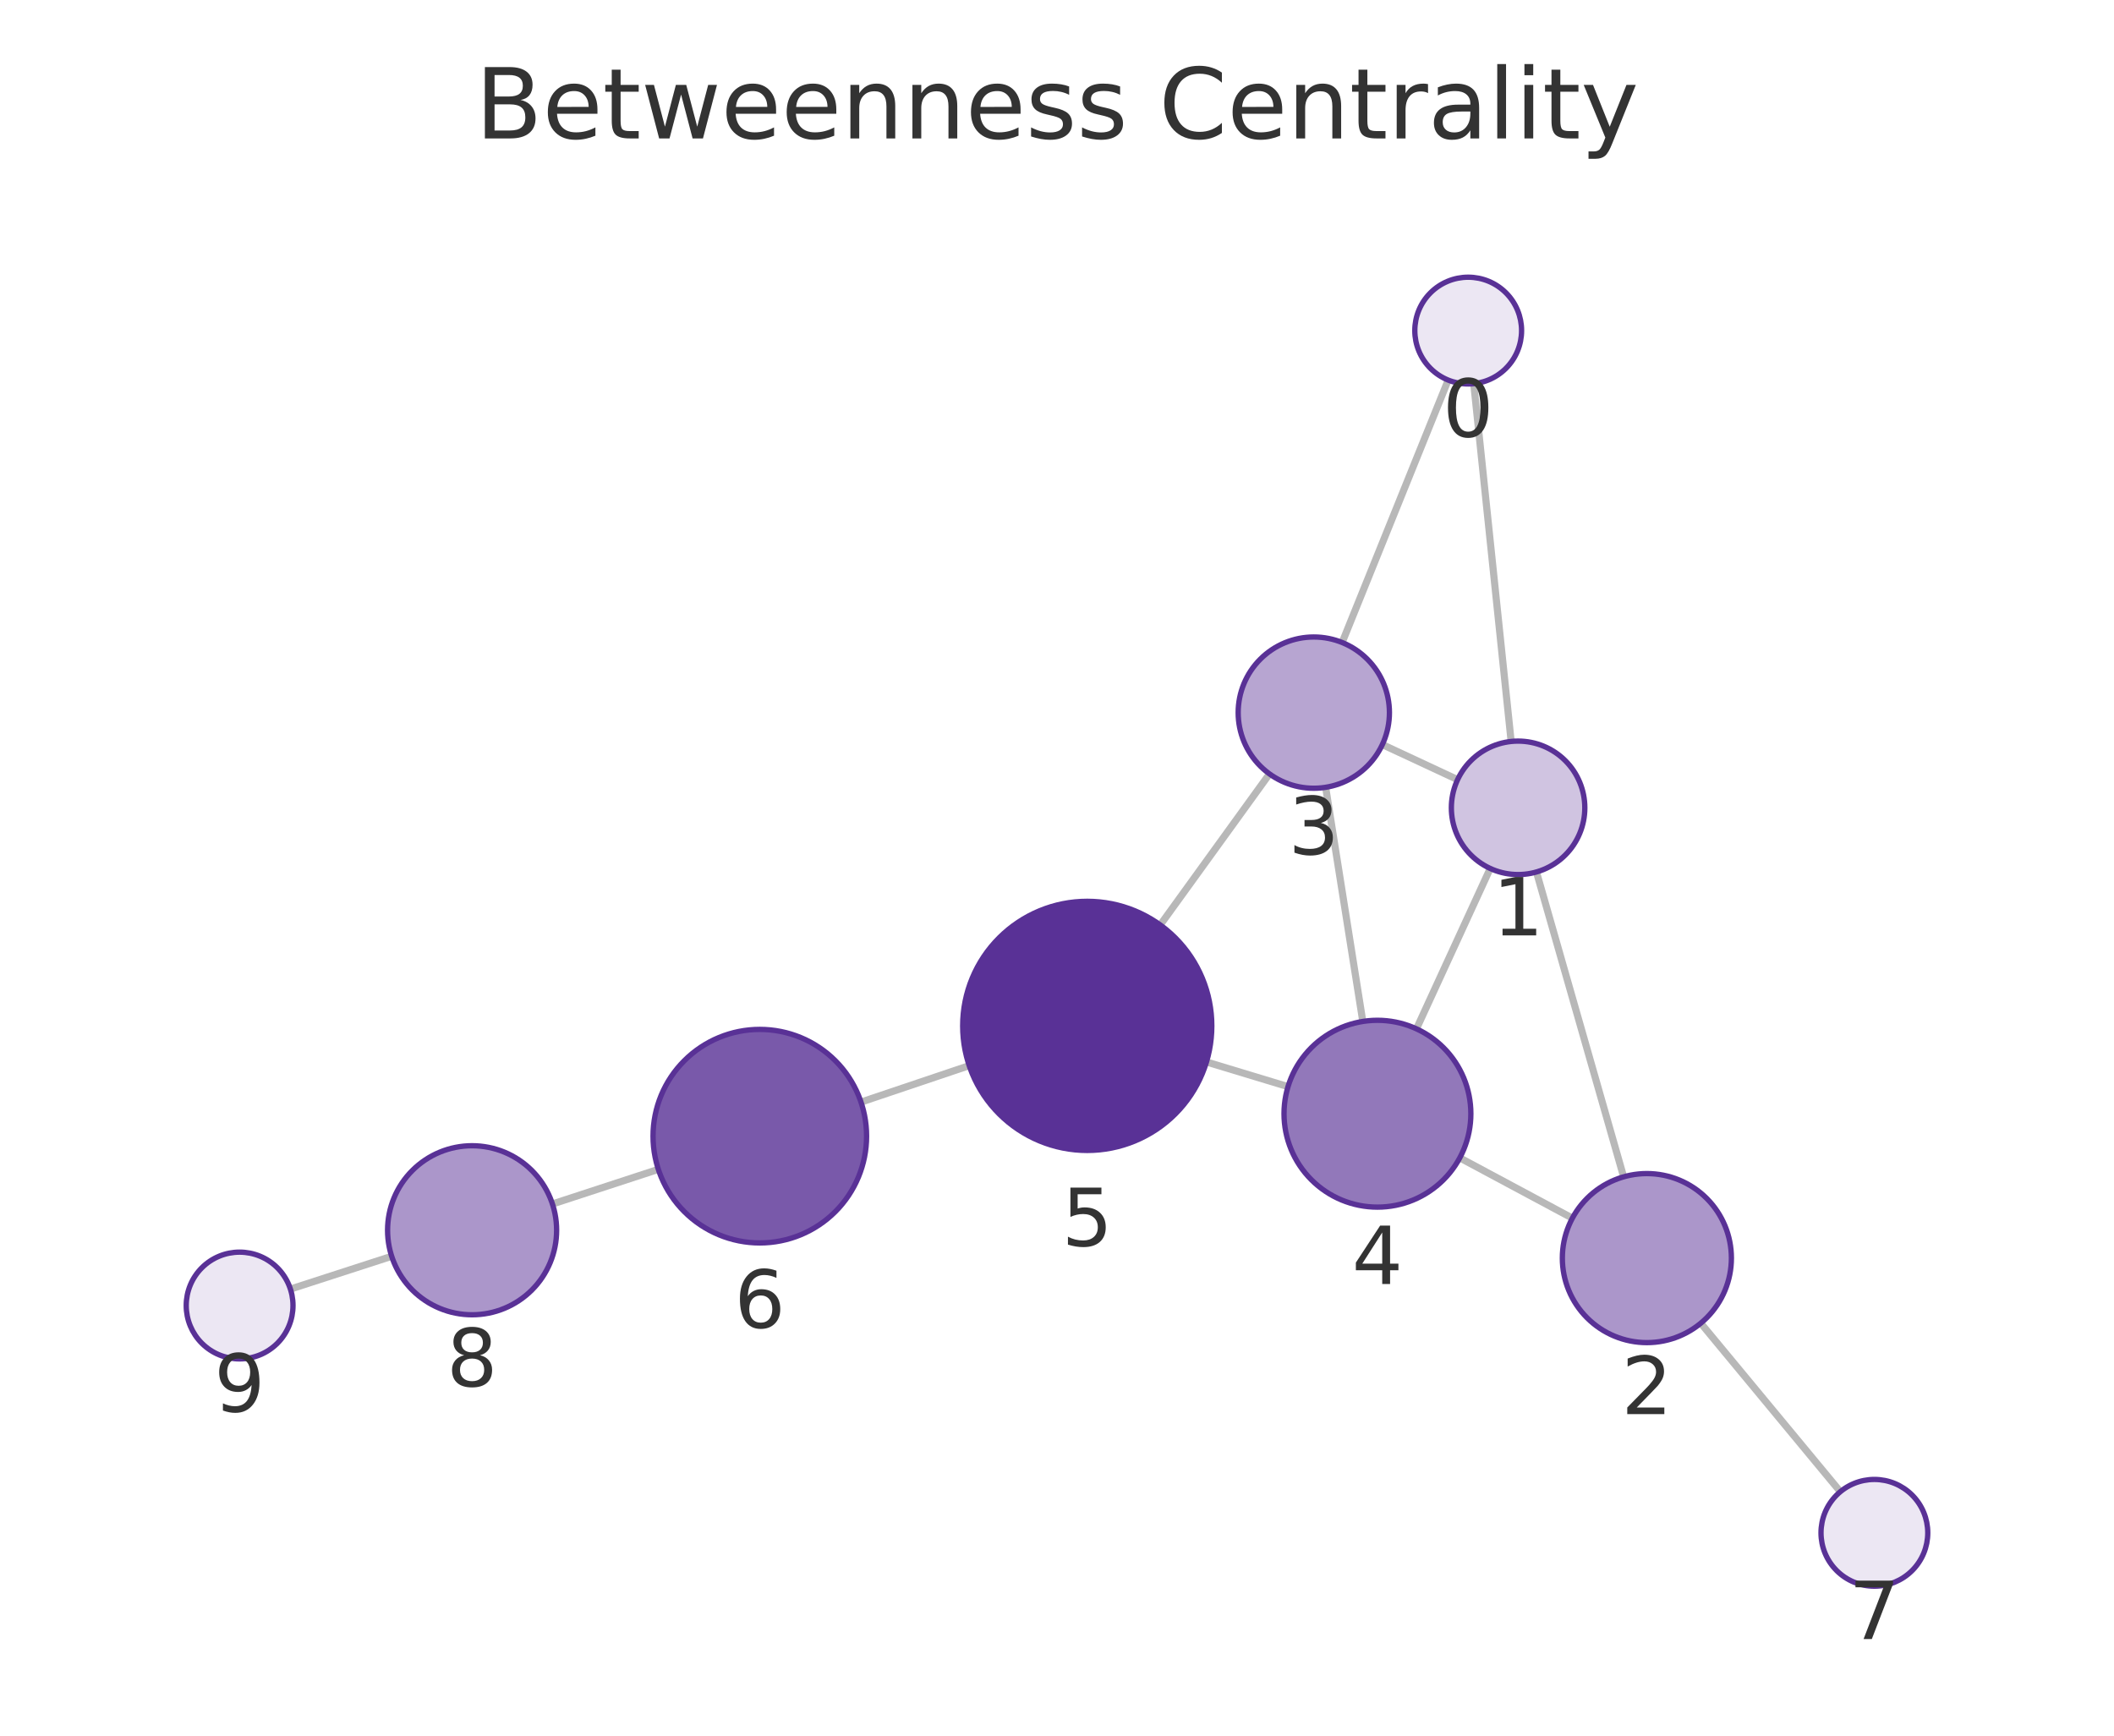
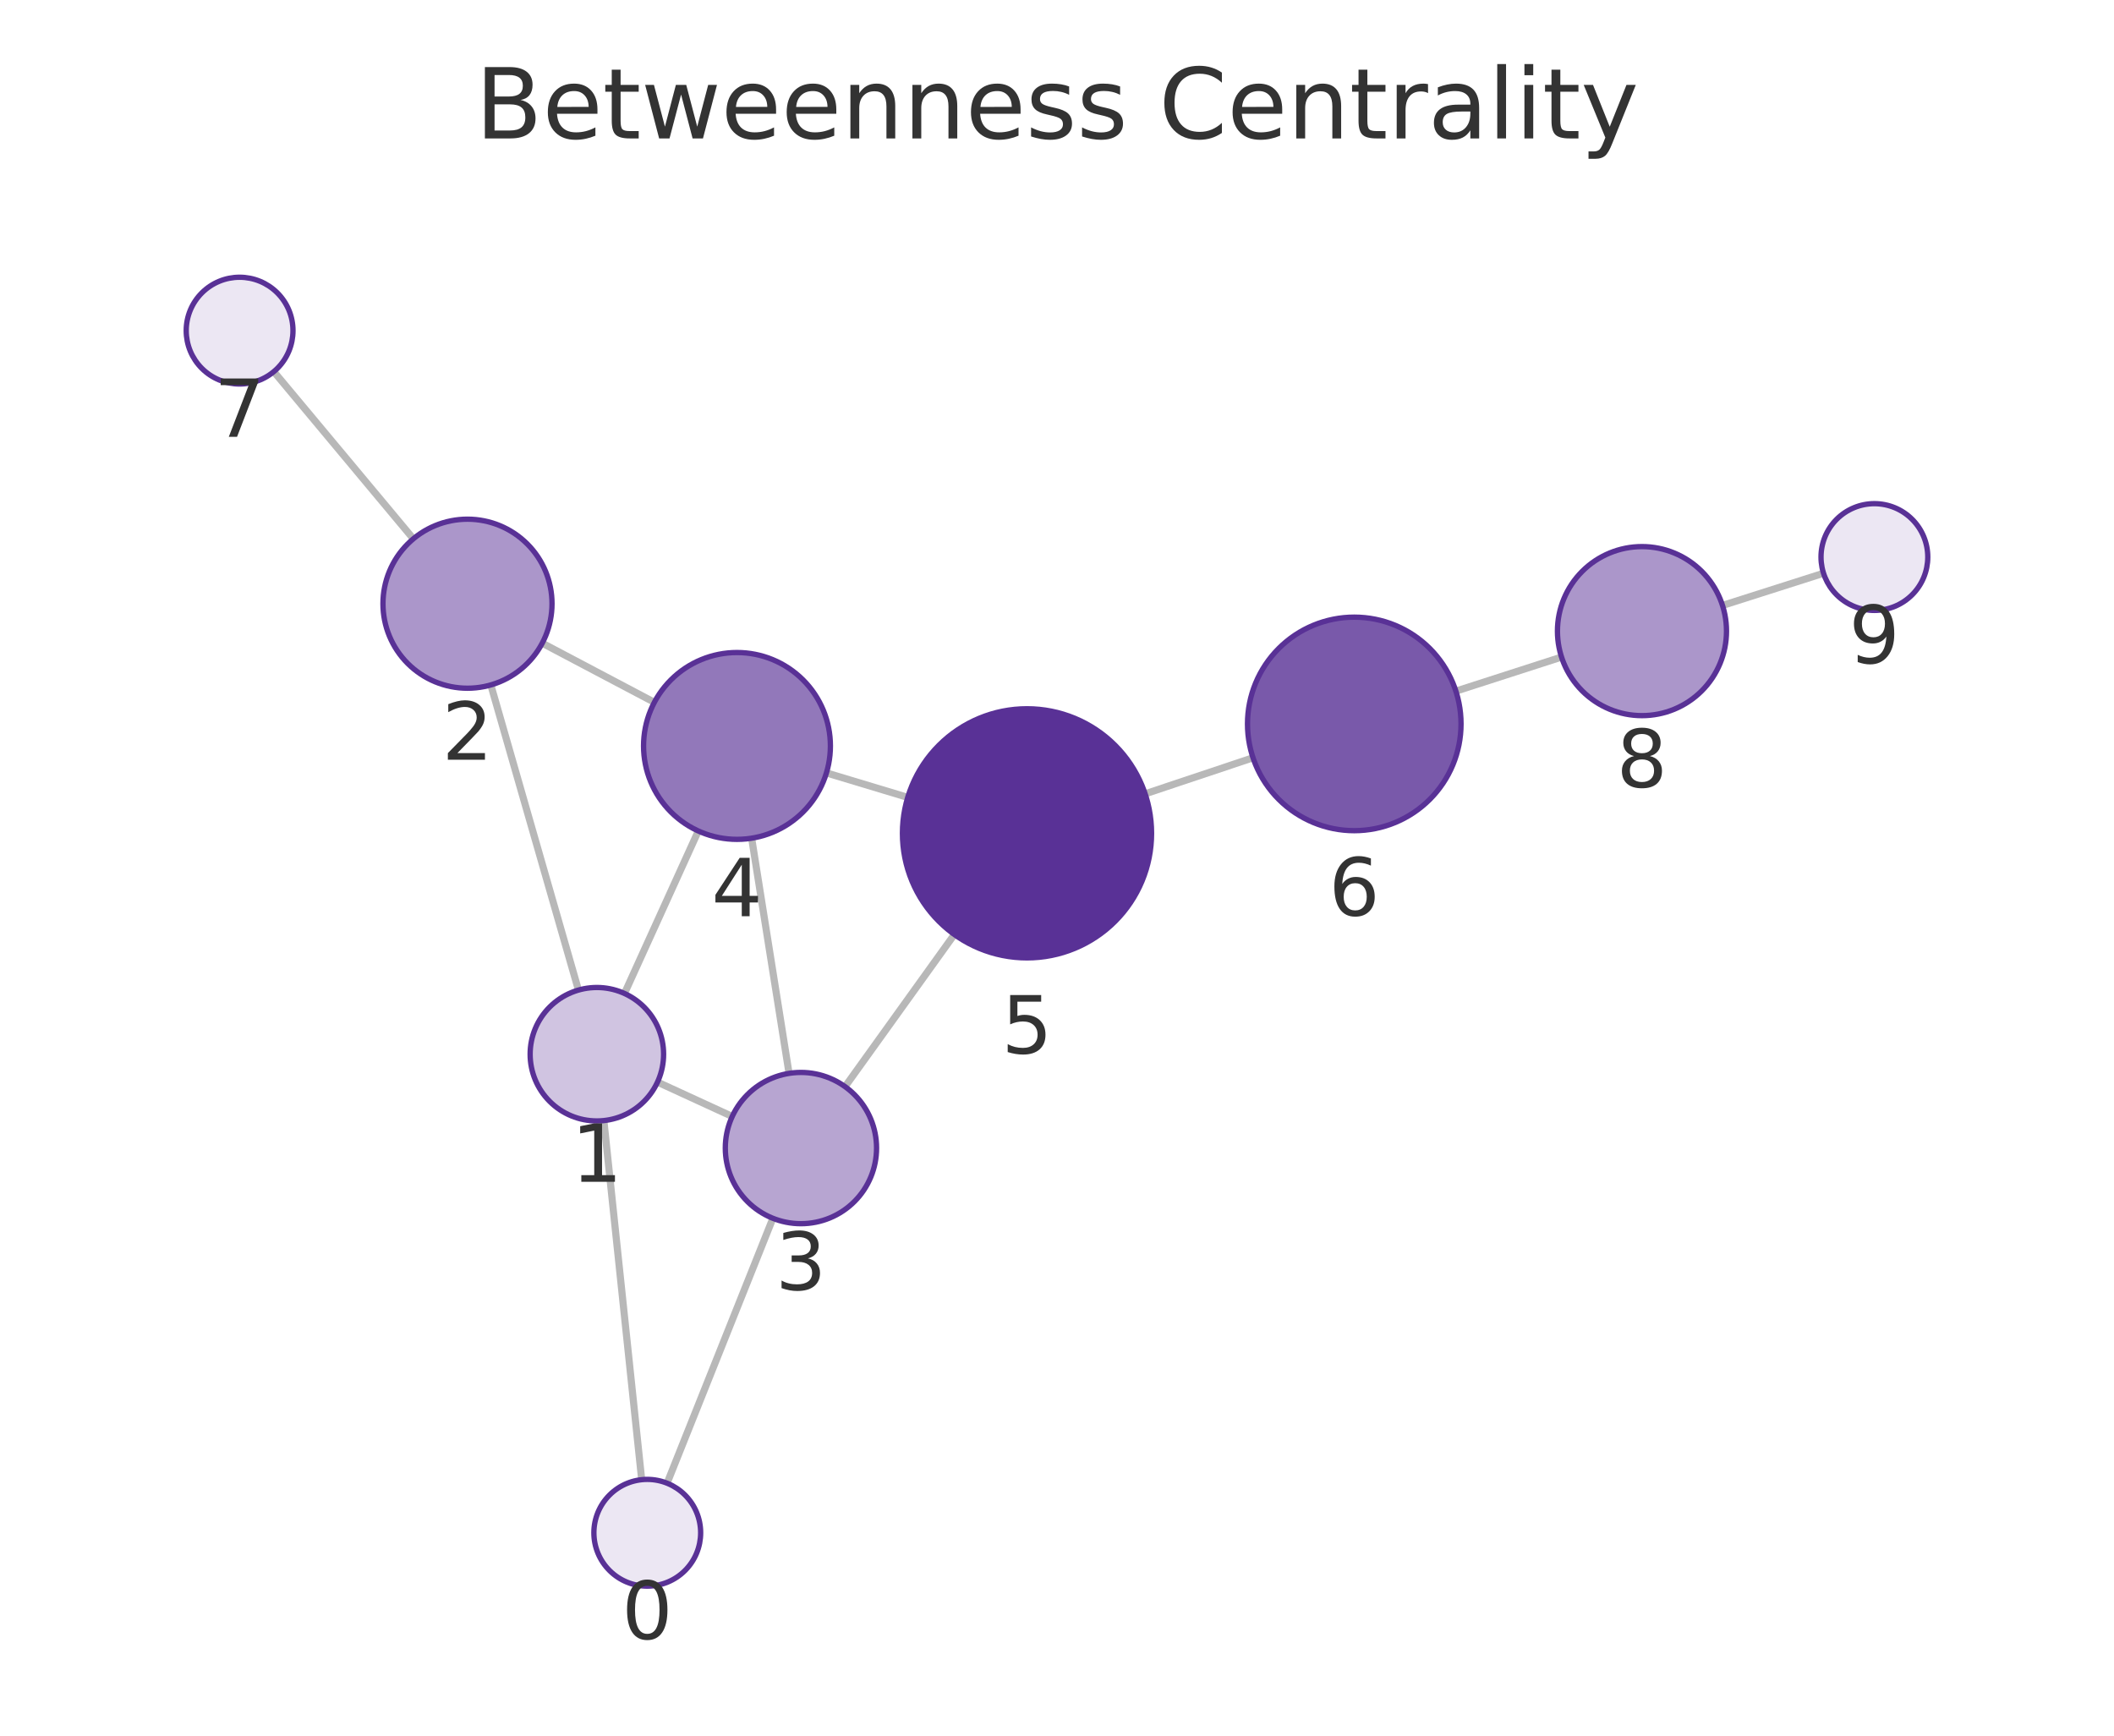
<svg xmlns="http://www.w3.org/2000/svg" xmlns:xlink="http://www.w3.org/1999/xlink" width="237.6pt" height="195.078pt" viewBox="0 0 237.6 195.078" version="1.1">
  <defs>
    <style type="text/css">*{stroke-linejoin: round; stroke-linecap: butt}</style>
  </defs>
  <g id="figure_1">
    <g id="patch_1">
      <path d="M 0 195.078  L 237.6 195.078  L 237.6 0  L 0 0  L 0 195.078  z " style="fill: none" />
    </g>
    <g id="axes_1">
      <g id="patch_2">
        <path d="M 7.2 187.878  L 230.4 187.878  L 230.4 21.558  L 7.2 21.558  L 7.2 187.878  z " style="fill: none" />
      </g>
      <g id="EdgeCollection_1">
-         <path d="M 165.64 43.123  L 169.844 83.336  " clip-path="url(#pdbd36f40ba)" style="fill: #b8b8b8; stroke: #b8b8b8; stroke-width: 0.8" />
-         <path d="M 162.768 42.719  L 150.848 72.214  " clip-path="url(#pdbd36f40ba)" style="fill: #b8b8b8; stroke: #b8b8b8; stroke-width: 0.8" />
-         <path d="M 172.687 98.006  L 182.486 132.27  " clip-path="url(#pdbd36f40ba)" style="fill: #b8b8b8; stroke: #b8b8b8; stroke-width: 0.8" />
-         <path d="M 163.826 87.627  L 155.368 83.685  " clip-path="url(#pdbd36f40ba)" style="fill: #b8b8b8; stroke: #b8b8b8; stroke-width: 0.8" />
-         <path d="M 167.491 97.609  L 159.202 115.635  " clip-path="url(#pdbd36f40ba)" style="fill: #b8b8b8; stroke: #b8b8b8; stroke-width: 0.8" />
-         <path d="M 176.724 136.916  L 164.07 130.135  " clip-path="url(#pdbd36f40ba)" style="fill: #b8b8b8; stroke: #b8b8b8; stroke-width: 0.8" />
-         <path d="M 191.157 148.72  L 206.842 167.66  " clip-path="url(#pdbd36f40ba)" style="fill: #b8b8b8; stroke: #b8b8b8; stroke-width: 0.8" />
-         <path d="M 148.995 88.49  L 153.17 114.805  " clip-path="url(#pdbd36f40ba)" style="fill: #b8b8b8; stroke: #b8b8b8; stroke-width: 0.8" />
-         <path d="M 142.682 86.982  L 130.404 103.959  " clip-path="url(#pdbd36f40ba)" style="fill: #b8b8b8; stroke: #b8b8b8; stroke-width: 0.8" />
-         <path d="M 144.765 122.133  L 135.599 119.359  " clip-path="url(#pdbd36f40ba)" style="fill: #b8b8b8; stroke: #b8b8b8; stroke-width: 0.8" />
-         <path d="M 108.932 119.772  L 96.771 123.869  " clip-path="url(#pdbd36f40ba)" style="fill: #b8b8b8; stroke: #b8b8b8; stroke-width: 0.8" />
-         <path d="M 73.993 131.429  L 62.09 135.321  " clip-path="url(#pdbd36f40ba)" style="fill: #b8b8b8; stroke: #b8b8b8; stroke-width: 0.8" />
-         <path d="M 44.023 141.2  L 32.639 144.886  " clip-path="url(#pdbd36f40ba)" style="fill: #b8b8b8; stroke: #b8b8b8; stroke-width: 0.8" />
+         <path d="M 72.121 166.308  L 67.87 125.947  " clip-path="url(#p4db3c05875)" style="fill: #b8b8b8; stroke: #b8b8b8; stroke-width: 0.8" />
+         <path d="M 74.975 166.703  L 86.867 136.93  " clip-path="url(#p4db3c05875)" style="fill: #b8b8b8; stroke: #b8b8b8; stroke-width: 0.8" />
+         <path d="M 65.014 111.279  L 55.165 76.984  " clip-path="url(#p4db3c05875)" style="fill: #b8b8b8; stroke: #b8b8b8; stroke-width: 0.8" />
+         <path d="M 73.898 121.622  L 82.298 125.485  " clip-path="url(#p4db3c05875)" style="fill: #b8b8b8; stroke: #b8b8b8; stroke-width: 0.8" />
+         <path d="M 70.187 111.66  L 78.487 93.399  " clip-path="url(#p4db3c05875)" style="fill: #b8b8b8; stroke: #b8b8b8; stroke-width: 0.8" />
+         <path d="M 60.944 72.287  L 73.546 78.938  " clip-path="url(#p4db3c05875)" style="fill: #b8b8b8; stroke: #b8b8b8; stroke-width: 0.8" />
+         <path d="M 46.456 60.559  L 30.775 41.768  " clip-path="url(#p4db3c05875)" style="fill: #b8b8b8; stroke: #b8b8b8; stroke-width: 0.8" />
+         <path d="M 88.685 120.642  L 84.481 94.209  " clip-path="url(#p4db3c05875)" style="fill: #b8b8b8; stroke: #b8b8b8; stroke-width: 0.8" />
+         <path d="M 94.979 122.133  L 107.261 105.032  " clip-path="url(#p4db3c05875)" style="fill: #b8b8b8; stroke: #b8b8b8; stroke-width: 0.8" />
+         <path d="M 92.885 86.869  L 102.024 89.622  " clip-path="url(#p4db3c05875)" style="fill: #b8b8b8; stroke: #b8b8b8; stroke-width: 0.8" />
+         <path d="M 128.706 89.222  L 140.83 85.169  " clip-path="url(#p4db3c05875)" style="fill: #b8b8b8; stroke: #b8b8b8; stroke-width: 0.8" />
+         <path d="M 163.632 77.68  L 175.506 73.85  " clip-path="url(#p4db3c05875)" style="fill: #b8b8b8; stroke: #b8b8b8; stroke-width: 0.8" />
+         <path d="M 193.599 68.049  L 204.953 64.43  " clip-path="url(#p4db3c05875)" style="fill: #b8b8b8; stroke: #b8b8b8; stroke-width: 0.8" />
      </g>
      <g id="VertexCollection_1">
-         <path d="M 165.016 43.156  C 166.607 43.156 168.133 42.524 169.258 41.399  C 170.384 40.273 171.016 38.747 171.016 37.156  C 171.016 35.565 170.384 34.038 169.258 32.913  C 168.133 31.788 166.607 31.156 165.016 31.156  C 163.425 31.156 161.898 31.788 160.773 32.913  C 159.648 34.038 159.016 35.565 159.016 37.156  C 159.016 38.747 159.648 40.273 160.773 41.399  C 161.898 42.524 163.425 43.156 165.016 43.156  z " clip-path="url(#pdbd36f40ba)" style="fill: #ece7f3; stroke: #593196; stroke-width: 0.6" />
-         <path d="M 170.624 98.295  C 172.613 98.295 174.521 97.505 175.928 96.098  C 177.334 94.692 178.124 92.784 178.124 90.795  C 178.124 88.806 177.334 86.898 175.928 85.492  C 174.521 84.085 172.613 83.295 170.624 83.295  C 168.635 83.295 166.727 84.085 165.321 85.492  C 163.914 86.898 163.124 88.806 163.124 90.795  C 163.124 92.784 163.914 94.692 165.321 96.098  C 166.727 97.505 168.635 98.295 170.624 98.295  z " clip-path="url(#pdbd36f40ba)" style="fill: #d0c4e1; stroke: #593196; stroke-width: 0.6" />
-         <path d="M 185.098 150.903  C 187.617 150.903 190.034 149.902 191.815 148.121  C 193.597 146.339 194.598 143.923 194.598 141.403  C 194.598 138.884 193.597 136.467 191.815 134.686  C 190.034 132.904 187.617 131.903 185.098 131.903  C 182.578 131.903 180.162 132.904 178.38 134.686  C 176.599 136.467 175.598 138.884 175.598 141.403  C 175.598 143.923 176.599 146.339 178.38 148.121  C 180.162 149.902 182.578 150.903 185.098 150.903  z " clip-path="url(#pdbd36f40ba)" style="fill: #ab96ca; stroke: #593196; stroke-width: 0.6" />
-         <path d="M 147.663 88.595  C 149.918 88.595 152.08 87.699 153.674 86.105  C 155.268 84.511 156.163 82.349 156.163 80.095  C 156.163 77.841 155.268 75.678 153.674 74.085  C 152.08 72.491 149.918 71.595 147.663 71.595  C 145.409 71.595 143.247 72.491 141.653 74.085  C 140.059 75.678 139.163 77.841 139.163 80.095  C 139.163 82.349 140.059 84.511 141.653 86.105  C 143.247 87.699 145.409 88.595 147.663 88.595  z " clip-path="url(#pdbd36f40ba)" style="fill: #b7a5d1; stroke: #593196; stroke-width: 0.6" />
-         <path d="M 154.815 135.675  C 157.6 135.675 160.27 134.569 162.24 132.6  C 164.209 130.631 165.315 127.96 165.315 125.175  C 165.315 122.391 164.209 119.72 162.24 117.751  C 160.27 115.782 157.6 114.675 154.815 114.675  C 152.03 114.675 149.359 115.782 147.39 117.751  C 145.421 119.72 144.315 122.391 144.315 125.175  C 144.315 127.96 145.421 130.631 147.39 132.6  C 149.359 134.569 152.03 135.675 154.815 135.675  z " clip-path="url(#pdbd36f40ba)" style="fill: #9278ba; stroke: #593196; stroke-width: 0.6" />
-         <path d="M 122.2 129.303  C 125.912 129.303 129.474 127.828 132.099 125.203  C 134.725 122.578 136.2 119.016 136.2 115.303  C 136.2 111.591 134.725 108.029 132.099 105.404  C 129.474 102.779 125.912 101.303 122.2 101.303  C 118.487 101.303 114.926 102.779 112.3 105.404  C 109.675 108.029 108.2 111.591 108.2 115.303  C 108.2 119.016 109.675 122.578 112.3 125.203  C 114.926 127.828 118.487 129.303 122.2 129.303  z " clip-path="url(#pdbd36f40ba)" style="fill: #593196; stroke: #593196; stroke-width: 0.6" />
-         <path d="M 85.398 139.699  C 88.581 139.699 91.633 138.435 93.884 136.184  C 96.134 133.934 97.398 130.881 97.398 127.699  C 97.398 124.517 96.134 121.464 93.884 119.214  C 91.633 116.963 88.581 115.699 85.398 115.699  C 82.216 115.699 79.163 116.963 76.913 119.214  C 74.663 121.464 73.398 124.517 73.398 127.699  C 73.398 130.881 74.663 133.934 76.913 136.184  C 79.163 138.435 82.216 139.699 85.398 139.699  z " clip-path="url(#pdbd36f40ba)" style="fill: #7959aa; stroke: #593196; stroke-width: 0.6" />
-         <path d="M 210.669 178.281  C 212.26 178.281 213.787 177.648 214.912 176.523  C 216.037 175.398 216.669 173.872 216.669 172.281  C 216.669 170.689 216.037 169.163 214.912 168.038  C 213.787 166.913 212.26 166.281 210.669 166.281  C 209.078 166.281 207.552 166.913 206.426 168.038  C 205.301 169.163 204.669 170.689 204.669 172.281  C 204.669 173.872 205.301 175.398 206.426 176.523  C 207.552 177.648 209.078 178.281 210.669 178.281  z " clip-path="url(#pdbd36f40ba)" style="fill: #ece7f3; stroke: #593196; stroke-width: 0.6" />
-         <path d="M 53.061 147.774  C 55.58 147.774 57.997 146.773 59.778 144.992  C 61.56 143.21 62.561 140.794 62.561 138.274  C 62.561 135.755 61.56 133.338 59.778 131.557  C 57.997 129.775 55.58 128.774 53.061 128.774  C 50.541 128.774 48.125 129.775 46.343 131.557  C 44.562 133.338 43.561 135.755 43.561 138.274  C 43.561 140.794 44.562 143.21 46.343 144.992  C 48.125 146.773 50.541 147.774 53.061 147.774  z " clip-path="url(#pdbd36f40ba)" style="fill: #ab96ca; stroke: #593196; stroke-width: 0.6" />
-         <path d="M 26.931 152.734  C 28.522 152.734 30.048 152.102 31.174 150.977  C 32.299 149.852 32.931 148.325 32.931 146.734  C 32.931 145.143 32.299 143.617 31.174 142.491  C 30.048 141.366 28.522 140.734 26.931 140.734  C 25.34 140.734 23.813 141.366 22.688 142.491  C 21.563 143.617 20.931 145.143 20.931 146.734  C 20.931 148.325 21.563 149.852 22.688 150.977  C 23.813 152.102 25.34 152.734 26.931 152.734  z " clip-path="url(#pdbd36f40ba)" style="fill: #ece7f3; stroke: #593196; stroke-width: 0.6" />
+         <path d="M 72.749 178.275  C 74.341 178.275 75.867 177.643 76.992 176.518  C 78.117 175.393 78.749 173.867 78.749 172.275  C 78.749 170.684 78.117 169.158 76.992 168.033  C 75.867 166.908 74.341 166.275 72.749 166.275  C 71.158 166.275 69.632 166.908 68.507 168.033  C 67.382 169.158 66.749 170.684 66.749 172.275  C 66.749 173.867 67.382 175.393 68.507 176.518  C 69.632 177.643 71.158 178.275 72.749 178.275  z " clip-path="url(#p4db3c05875)" style="fill: #ece7f3; stroke: #593196; stroke-width: 0.6" />
+         <path d="M 67.084 125.988  C 69.073 125.988 70.981 125.198 72.387 123.791  C 73.794 122.385 74.584 120.477 74.584 118.488  C 74.584 116.499 73.794 114.591 72.387 113.185  C 70.981 111.778 69.073 110.988 67.084 110.988  C 65.095 110.988 63.187 111.778 61.781 113.185  C 60.374 114.591 59.584 116.499 59.584 118.488  C 59.584 120.477 60.374 122.385 61.781 123.791  C 63.187 125.198 65.095 125.988 67.084 125.988  z " clip-path="url(#p4db3c05875)" style="fill: #d0c4e1; stroke: #593196; stroke-width: 0.6" />
+         <path d="M 52.543 77.353  C 55.062 77.353 57.479 76.352 59.26 74.571  C 61.042 72.789 62.043 70.373 62.043 67.853  C 62.043 65.334 61.042 62.917 59.26 61.136  C 57.479 59.354 55.062 58.353 52.543 58.353  C 50.023 58.353 47.607 59.354 45.825 61.136  C 44.044 62.917 43.043 65.334 43.043 67.853  C 43.043 70.373 44.044 72.789 45.825 74.571  C 47.607 76.352 50.023 77.353 52.543 77.353  z " clip-path="url(#p4db3c05875)" style="fill: #ab96ca; stroke: #593196; stroke-width: 0.6" />
+         <path d="M 90.02 137.536  C 92.274 137.536 94.437 136.641 96.031 135.047  C 97.625 133.453 98.52 131.291 98.52 129.036  C 98.52 126.782 97.625 124.62 96.031 123.026  C 94.437 121.432 92.274 120.536 90.02 120.536  C 87.766 120.536 85.604 121.432 84.01 123.026  C 82.416 124.62 81.52 126.782 81.52 129.036  C 81.52 131.291 82.416 133.453 84.01 135.047  C 85.604 136.641 87.766 137.536 90.02 137.536  z " clip-path="url(#p4db3c05875)" style="fill: #b7a5d1; stroke: #593196; stroke-width: 0.6" />
+         <path d="M 82.832 94.34  C 85.617 94.34 88.287 93.233 90.257 91.264  C 92.226 89.295 93.332 86.624 93.332 83.84  C 93.332 81.055 92.226 78.384 90.257 76.415  C 88.287 74.446 85.617 73.34 82.832 73.34  C 80.047 73.34 77.376 74.446 75.407 76.415  C 73.438 78.384 72.332 81.055 72.332 83.84  C 72.332 86.624 73.438 89.295 75.407 91.264  C 77.376 93.233 80.047 94.34 82.832 94.34  z " clip-path="url(#p4db3c05875)" style="fill: #9278ba; stroke: #593196; stroke-width: 0.6" />
+         <path d="M 115.428 107.661  C 119.141 107.661 122.702 106.186 125.328 103.561  C 127.953 100.935 129.428 97.374 129.428 93.661  C 129.428 89.948 127.953 86.387 125.328 83.762  C 122.702 81.136 119.141 79.661 115.428 79.661  C 111.715 79.661 108.154 81.136 105.529 83.762  C 102.903 86.387 101.428 89.948 101.428 93.661  C 101.428 97.374 102.903 100.935 105.529 103.561  C 108.154 106.186 111.715 107.661 115.428 107.661  z " clip-path="url(#p4db3c05875)" style="fill: #593196; stroke: #593196; stroke-width: 0.6" />
+         <path d="M 152.211 93.364  C 155.394 93.364 158.446 92.099 160.696 89.849  C 162.947 87.599 164.211 84.546 164.211 81.364  C 164.211 78.181 162.947 75.129 160.696 72.878  C 158.446 70.628 155.394 69.364 152.211 69.364  C 149.029 69.364 145.976 70.628 143.726 72.878  C 141.475 75.129 140.211 78.181 140.211 81.364  C 140.211 84.546 141.475 87.599 143.726 89.849  C 145.976 92.099 149.029 93.364 152.211 93.364  z " clip-path="url(#p4db3c05875)" style="fill: #7959aa; stroke: #593196; stroke-width: 0.6" />
+         <path d="M 26.93 43.161  C 28.521 43.161 30.048 42.529 31.173 41.404  C 32.298 40.279 32.93 38.752 32.93 37.161  C 32.93 35.57 32.298 34.044 31.173 32.919  C 30.048 31.793 28.521 31.161 26.93 31.161  C 25.339 31.161 23.813 31.793 22.688 32.919  C 21.562 34.044 20.93 35.57 20.93 37.161  C 20.93 38.752 21.562 40.279 22.688 41.404  C 23.813 42.529 25.339 43.161 26.93 43.161  z " clip-path="url(#p4db3c05875)" style="fill: #ece7f3; stroke: #593196; stroke-width: 0.6" />
+         <path d="M 184.547 80.434  C 187.067 80.434 189.483 79.433 191.265 77.652  C 193.046 75.87 194.047 73.453 194.047 70.934  C 194.047 68.415 193.046 65.998 191.265 64.216  C 189.483 62.435 187.067 61.434 184.547 61.434  C 182.028 61.434 179.611 62.435 177.83 64.216  C 176.048 65.998 175.047 68.415 175.047 70.934  C 175.047 73.453 176.048 75.87 177.83 77.652  C 179.611 79.433 182.028 80.434 184.547 80.434  z " clip-path="url(#p4db3c05875)" style="fill: #ab96ca; stroke: #593196; stroke-width: 0.6" />
+         <path d="M 210.67 68.608  C 212.261 68.608 213.787 67.976 214.912 66.851  C 216.038 65.726 216.67 64.2 216.67 62.608  C 216.67 61.017 216.038 59.491 214.912 58.366  C 213.787 57.241 212.261 56.608 210.67 56.608  C 209.079 56.608 207.552 57.241 206.427 58.366  C 205.302 59.491 204.67 61.017 204.67 62.608  C 204.67 64.2 205.302 65.726 206.427 66.851  C 207.552 67.976 209.079 68.608 210.67 68.608  z " clip-path="url(#p4db3c05875)" style="fill: #ece7f3; stroke: #593196; stroke-width: 0.6" />
      </g>
      <g id="text_1">
-         <g clip-path="url(#pdbd36f40ba)">
-           <g style="fill: #333333" transform="translate(162.1527 49.09376) scale(0.09 -0.09)">
+         <g clip-path="url(#p4db3c05875)">
+           <g style="fill: #333333" transform="translate(69.88623 184.2132) scale(0.09 -0.09)">
            <defs>
              <path id="DejaVuSans-13" d="M 2034 4250  Q 1547 4250 1301 3770  Q 1056 3291 1056 2328  Q 1056 1369 1301 889  Q 1547 409 2034 409  Q 2525 409 2770 889  Q 3016 1369 3016 2328  Q 3016 3291 2770 3770  Q 2525 4250 2034 4250  z M 2034 4750  Q 2819 4750 3233 4129  Q 3647 3509 3647 2328  Q 3647 1150 3233 529  Q 2819 -91 2034 -91  Q 1250 -91 836 529  Q 422 1150 422 2328  Q 422 3509 836 4129  Q 1250 4750 2034 4750  z " transform="scale(0.015625)" />
            </defs>
            <use xlink:href="#DejaVuSans-13" />
          </g>
        </g>
      </g>
      <g id="text_2">
-         <g clip-path="url(#pdbd36f40ba)">
-           <g style="fill: #333333" transform="translate(167.7611 105.133) scale(0.09 -0.09)">
+         <g clip-path="url(#p4db3c05875)">
+           <g style="fill: #333333" transform="translate(64.22093 132.826) scale(0.09 -0.09)">
            <defs>
              <path id="DejaVuSans-14" d="M 794 531  L 1825 531  L 1825 4091  L 703 3866  L 703 4441  L 1819 4666  L 2450 4666  L 2450 531  L 3481 531  L 3481 0  L 794 0  L 794 531  z " transform="scale(0.015625)" />
            </defs>
            <use xlink:href="#DejaVuSans-14" />
          </g>
        </g>
      </g>
      <g id="text_3">
-         <g clip-path="url(#pdbd36f40ba)">
-           <g style="fill: #333333" transform="translate(182.2347 158.9414) scale(0.09 -0.09)">
+         <g clip-path="url(#p4db3c05875)">
+           <g style="fill: #333333" transform="translate(49.67951 85.39102) scale(0.09 -0.09)">
            <defs>
              <path id="DejaVuSans-15" d="M 1228 531  L 3431 531  L 3431 0  L 469 0  L 469 531  Q 828 903 1448 1529  Q 2069 2156 2228 2338  Q 2531 2678 2651 2914  Q 2772 3150 2772 3378  Q 2772 3750 2511 3984  Q 2250 4219 1831 4219  Q 1534 4219 1204 4116  Q 875 4013 500 3803  L 500 4441  Q 881 4594 1212 4672  Q 1544 4750 1819 4750  Q 2544 4750 2975 4387  Q 3406 4025 3406 3419  Q 3406 3131 3298 2873  Q 3191 2616 2906 2266  Q 2828 2175 2409 1742  Q 1991 1309 1228 531  z " transform="scale(0.015625)" />
            </defs>
            <use xlink:href="#DejaVuSans-15" />
          </g>
        </g>
      </g>
      <g id="text_4">
-         <g clip-path="url(#pdbd36f40ba)">
-           <g style="fill: #333333" transform="translate(144.8004 96.03281) scale(0.09 -0.09)">
+         <g clip-path="url(#p4db3c05875)">
+           <g style="fill: #333333" transform="translate(87.15701 144.9742) scale(0.09 -0.09)">
            <defs>
              <path id="DejaVuSans-16" d="M 2597 2516  Q 3050 2419 3304 2112  Q 3559 1806 3559 1356  Q 3559 666 3084 287  Q 2609 -91 1734 -91  Q 1441 -91 1130 -33  Q 819 25 488 141  L 488 750  Q 750 597 1062 519  Q 1375 441 1716 441  Q 2309 441 2620 675  Q 2931 909 2931 1356  Q 2931 1769 2642 2001  Q 2353 2234 1838 2234  L 1294 2234  L 1294 2753  L 1863 2753  Q 2328 2753 2575 2939  Q 2822 3125 2822 3475  Q 2822 3834 2567 4026  Q 2313 4219 1838 4219  Q 1578 4219 1281 4162  Q 984 4106 628 3988  L 628 4550  Q 988 4650 1302 4700  Q 1616 4750 1894 4750  Q 2613 4750 3031 4423  Q 3450 4097 3450 3541  Q 3450 3153 3228 2886  Q 3006 2619 2597 2516  z " transform="scale(0.015625)" />
            </defs>
            <use xlink:href="#DejaVuSans-16" />
          </g>
        </g>
      </g>
      <g id="text_5">
-         <g clip-path="url(#pdbd36f40ba)">
-           <g style="fill: #333333" transform="translate(151.9518 144.3131) scale(0.09 -0.09)">
+         <g clip-path="url(#p4db3c05875)">
+           <g style="fill: #333333" transform="translate(79.96878 102.9774) scale(0.09 -0.09)">
            <defs>
              <path id="DejaVuSans-17" d="M 2419 4116  L 825 1625  L 2419 1625  L 2419 4116  z M 2253 4666  L 3047 4666  L 3047 1625  L 3713 1625  L 3713 1100  L 3047 1100  L 3047 0  L 2419 0  L 2419 1100  L 313 1100  L 313 1709  L 2253 4666  z " transform="scale(0.015625)" />
            </defs>
            <use xlink:href="#DejaVuSans-17" />
          </g>
        </g>
      </g>
      <g id="text_6">
-         <g clip-path="url(#pdbd36f40ba)">
-           <g style="fill: #333333" transform="translate(119.3365 140.0413) scale(0.09 -0.09)">
+         <g clip-path="url(#p4db3c05875)">
+           <g style="fill: #333333" transform="translate(112.5651 118.3991) scale(0.09 -0.09)">
            <defs>
              <path id="DejaVuSans-18" d="M 691 4666  L 3169 4666  L 3169 4134  L 1269 4134  L 1269 2991  Q 1406 3038 1543 3061  Q 1681 3084 1819 3084  Q 2600 3084 3056 2656  Q 3513 2228 3513 1497  Q 3513 744 3044 326  Q 2575 -91 1722 -91  Q 1428 -91 1123 -41  Q 819 9 494 109  L 494 744  Q 775 591 1075 516  Q 1375 441 1709 441  Q 2250 441 2565 725  Q 2881 1009 2881 1497  Q 2881 1984 2565 2268  Q 2250 2553 1709 2553  Q 1456 2553 1204 2497  Q 953 2441 691 2322  L 691 4666  z " transform="scale(0.015625)" />
            </defs>
            <use xlink:href="#DejaVuSans-18" />
          </g>
        </g>
      </g>
      <g id="text_7">
-         <g clip-path="url(#pdbd36f40ba)">
-           <g style="fill: #333333" transform="translate(82.53533 149.2369) scale(0.09 -0.09)">
+         <g clip-path="url(#p4db3c05875)">
+           <g style="fill: #333333" transform="translate(149.3479 102.9015) scale(0.09 -0.09)">
            <defs>
              <path id="DejaVuSans-19" d="M 2113 2584  Q 1688 2584 1439 2293  Q 1191 2003 1191 1497  Q 1191 994 1439 701  Q 1688 409 2113 409  Q 2538 409 2786 701  Q 3034 994 3034 1497  Q 3034 2003 2786 2293  Q 2538 2584 2113 2584  z M 3366 4563  L 3366 3988  Q 3128 4100 2886 4159  Q 2644 4219 2406 4219  Q 1781 4219 1451 3797  Q 1122 3375 1075 2522  Q 1259 2794 1537 2939  Q 1816 3084 2150 3084  Q 2853 3084 3261 2657  Q 3669 2231 3669 1497  Q 3669 778 3244 343  Q 2819 -91 2113 -91  Q 1303 -91 875 529  Q 447 1150 447 2328  Q 447 3434 972 4092  Q 1497 4750 2381 4750  Q 2619 4750 2861 4703  Q 3103 4656 3366 4563  z " transform="scale(0.015625)" />
            </defs>
            <use xlink:href="#DejaVuSans-19" />
          </g>
        </g>
      </g>
      <g id="text_8">
-         <g clip-path="url(#pdbd36f40ba)">
-           <g style="fill: #333333" transform="translate(207.806 184.2186) scale(0.09 -0.09)">
+         <g clip-path="url(#p4db3c05875)">
+           <g style="fill: #333333" transform="translate(24.06714 49.09911) scale(0.09 -0.09)">
            <defs>
              <path id="DejaVuSans-1a" d="M 525 4666  L 3525 4666  L 3525 4397  L 1831 0  L 1172 0  L 2766 4134  L 525 4134  L 525 4666  z " transform="scale(0.015625)" />
            </defs>
            <use xlink:href="#DejaVuSans-1a" />
          </g>
        </g>
      </g>
      <g id="text_9">
-         <g clip-path="url(#pdbd36f40ba)">
-           <g style="fill: #333333" transform="translate(50.19753 155.8122) scale(0.09 -0.09)">
+         <g clip-path="url(#p4db3c05875)">
+           <g style="fill: #333333" transform="translate(181.684 88.47188) scale(0.09 -0.09)">
            <defs>
              <path id="DejaVuSans-1b" d="M 2034 2216  Q 1584 2216 1326 1975  Q 1069 1734 1069 1313  Q 1069 891 1326 650  Q 1584 409 2034 409  Q 2484 409 2743 651  Q 3003 894 3003 1313  Q 3003 1734 2745 1975  Q 2488 2216 2034 2216  z M 1403 2484  Q 997 2584 770 2862  Q 544 3141 544 3541  Q 544 4100 942 4425  Q 1341 4750 2034 4750  Q 2731 4750 3128 4425  Q 3525 4100 3525 3541  Q 3525 3141 3298 2862  Q 3072 2584 2669 2484  Q 3125 2378 3379 2068  Q 3634 1759 3634 1313  Q 3634 634 3220 271  Q 2806 -91 2034 -91  Q 1263 -91 848 271  Q 434 634 434 1313  Q 434 1759 690 2068  Q 947 2378 1403 2484  z M 1172 3481  Q 1172 3119 1398 2916  Q 1625 2713 2034 2713  Q 2441 2713 2670 2916  Q 2900 3119 2900 3481  Q 2900 3844 2670 4047  Q 2441 4250 2034 4250  Q 1625 4250 1398 4047  Q 1172 3844 1172 3481  z " transform="scale(0.015625)" />
            </defs>
            <use xlink:href="#DejaVuSans-1b" />
          </g>
        </g>
      </g>
      <g id="text_10">
-         <g clip-path="url(#pdbd36f40ba)">
-           <g style="fill: #333333" transform="translate(24.06774 158.672) scale(0.09 -0.09)">
+         <g clip-path="url(#p4db3c05875)">
+           <g style="fill: #333333" transform="translate(207.8066 74.54629) scale(0.09 -0.09)">
            <defs>
              <path id="DejaVuSans-1c" d="M 703 97  L 703 672  Q 941 559 1184 500  Q 1428 441 1663 441  Q 2288 441 2617 861  Q 2947 1281 2994 2138  Q 2813 1869 2534 1725  Q 2256 1581 1919 1581  Q 1219 1581 811 2004  Q 403 2428 403 3163  Q 403 3881 828 4315  Q 1253 4750 1959 4750  Q 2769 4750 3195 4129  Q 3622 3509 3622 2328  Q 3622 1225 3098 567  Q 2575 -91 1691 -91  Q 1453 -91 1209 -44  Q 966 3 703 97  z M 1959 2075  Q 2384 2075 2632 2365  Q 2881 2656 2881 3163  Q 2881 3666 2632 3958  Q 2384 4250 1959 4250  Q 1534 4250 1286 3958  Q 1038 3666 1038 3163  Q 1038 2656 1286 2365  Q 1534 2075 1959 2075  z " transform="scale(0.015625)" />
            </defs>
            <use xlink:href="#DejaVuSans-1c" />
          </g>
        </g>
      </g>
      <g id="matplotlib.axis_1" />
      <g id="matplotlib.axis_2" />
      <g id="text_11">
        <g style="fill: #333333" transform="translate(53.42047 15.55828) scale(0.11 -0.11)">
          <defs>
            <path id="DejaVuSans-25" d="M 1259 2228  L 1259 519  L 2272 519  Q 2781 519 3026 730  Q 3272 941 3272 1375  Q 3272 1813 3026 2020  Q 2781 2228 2272 2228  L 1259 2228  z M 1259 4147  L 1259 2741  L 2194 2741  Q 2656 2741 2882 2914  Q 3109 3088 3109 3444  Q 3109 3797 2882 3972  Q 2656 4147 2194 4147  L 1259 4147  z M 628 4666  L 2241 4666  Q 2963 4666 3353 4366  Q 3744 4066 3744 3513  Q 3744 3084 3544 2831  Q 3344 2578 2956 2516  Q 3422 2416 3680 2098  Q 3938 1781 3938 1306  Q 3938 681 3513 340  Q 3088 0 2303 0  L 628 0  L 628 4666  z " transform="scale(0.015625)" />
            <path id="DejaVuSans-48" d="M 3597 1894  L 3597 1613  L 953 1613  Q 991 1019 1311 708  Q 1631 397 2203 397  Q 2534 397 2845 478  Q 3156 559 3463 722  L 3463 178  Q 3153 47 2828 -22  Q 2503 -91 2169 -91  Q 1331 -91 842 396  Q 353 884 353 1716  Q 353 2575 817 3079  Q 1281 3584 2069 3584  Q 2775 3584 3186 3129  Q 3597 2675 3597 1894  z M 3022 2063  Q 3016 2534 2758 2815  Q 2500 3097 2075 3097  Q 1594 3097 1305 2825  Q 1016 2553 972 2059  L 3022 2063  z " transform="scale(0.015625)" />
            <path id="DejaVuSans-57" d="M 1172 4494  L 1172 3500  L 2356 3500  L 2356 3053  L 1172 3053  L 1172 1153  Q 1172 725 1289 603  Q 1406 481 1766 481  L 2356 481  L 2356 0  L 1766 0  Q 1100 0 847 248  Q 594 497 594 1153  L 594 3053  L 172 3053  L 172 3500  L 594 3500  L 594 4494  L 1172 4494  z " transform="scale(0.015625)" />
            <path id="DejaVuSans-5a" d="M 269 3500  L 844 3500  L 1563 769  L 2278 3500  L 2956 3500  L 3675 769  L 4391 3500  L 4966 3500  L 4050 0  L 3372 0  L 2619 2869  L 1863 0  L 1184 0  L 269 3500  z " transform="scale(0.015625)" />
            <path id="DejaVuSans-51" d="M 3513 2113  L 3513 0  L 2938 0  L 2938 2094  Q 2938 2591 2744 2837  Q 2550 3084 2163 3084  Q 1697 3084 1428 2787  Q 1159 2491 1159 1978  L 1159 0  L 581 0  L 581 3500  L 1159 3500  L 1159 2956  Q 1366 3272 1645 3428  Q 1925 3584 2291 3584  Q 2894 3584 3203 3211  Q 3513 2838 3513 2113  z " transform="scale(0.015625)" />
            <path id="DejaVuSans-56" d="M 2834 3397  L 2834 2853  Q 2591 2978 2328 3040  Q 2066 3103 1784 3103  Q 1356 3103 1142 2972  Q 928 2841 928 2578  Q 928 2378 1081 2264  Q 1234 2150 1697 2047  L 1894 2003  Q 2506 1872 2764 1633  Q 3022 1394 3022 966  Q 3022 478 2636 193  Q 2250 -91 1575 -91  Q 1294 -91 989 -36  Q 684 19 347 128  L 347 722  Q 666 556 975 473  Q 1284 391 1588 391  Q 1994 391 2212 530  Q 2431 669 2431 922  Q 2431 1156 2273 1281  Q 2116 1406 1581 1522  L 1381 1569  Q 847 1681 609 1914  Q 372 2147 372 2553  Q 372 3047 722 3315  Q 1072 3584 1716 3584  Q 2034 3584 2315 3537  Q 2597 3491 2834 3397  z " transform="scale(0.015625)" />
            <path id="DejaVuSans-3" transform="scale(0.015625)" />
            <path id="DejaVuSans-26" d="M 4122 4306  L 4122 3641  Q 3803 3938 3442 4084  Q 3081 4231 2675 4231  Q 1875 4231 1450 3742  Q 1025 3253 1025 2328  Q 1025 1406 1450 917  Q 1875 428 2675 428  Q 3081 428 3442 575  Q 3803 722 4122 1019  L 4122 359  Q 3791 134 3420 21  Q 3050 -91 2638 -91  Q 1578 -91 968 557  Q 359 1206 359 2328  Q 359 3453 968 4101  Q 1578 4750 2638 4750  Q 3056 4750 3426 4639  Q 3797 4528 4122 4306  z " transform="scale(0.015625)" />
            <path id="DejaVuSans-55" d="M 2631 2963  Q 2534 3019 2420 3045  Q 2306 3072 2169 3072  Q 1681 3072 1420 2755  Q 1159 2438 1159 1844  L 1159 0  L 581 0  L 581 3500  L 1159 3500  L 1159 2956  Q 1341 3275 1631 3429  Q 1922 3584 2338 3584  Q 2397 3584 2469 3576  Q 2541 3569 2628 3553  L 2631 2963  z " transform="scale(0.015625)" />
            <path id="DejaVuSans-44" d="M 2194 1759  Q 1497 1759 1228 1600  Q 959 1441 959 1056  Q 959 750 1161 570  Q 1363 391 1709 391  Q 2188 391 2477 730  Q 2766 1069 2766 1631  L 2766 1759  L 2194 1759  z M 3341 1997  L 3341 0  L 2766 0  L 2766 531  Q 2569 213 2275 61  Q 1981 -91 1556 -91  Q 1019 -91 701 211  Q 384 513 384 1019  Q 384 1609 779 1909  Q 1175 2209 1959 2209  L 2766 2209  L 2766 2266  Q 2766 2663 2505 2880  Q 2244 3097 1772 3097  Q 1472 3097 1187 3025  Q 903 2953 641 2809  L 641 3341  Q 956 3463 1253 3523  Q 1550 3584 1831 3584  Q 2591 3584 2966 3190  Q 3341 2797 3341 1997  z " transform="scale(0.015625)" />
            <path id="DejaVuSans-4f" d="M 603 4863  L 1178 4863  L 1178 0  L 603 0  L 603 4863  z " transform="scale(0.015625)" />
            <path id="DejaVuSans-4c" d="M 603 3500  L 1178 3500  L 1178 0  L 603 0  L 603 3500  z M 603 4863  L 1178 4863  L 1178 4134  L 603 4134  L 603 4863  z " transform="scale(0.015625)" />
            <path id="DejaVuSans-5c" d="M 2059 -325  Q 1816 -950 1584 -1140  Q 1353 -1331 966 -1331  L 506 -1331  L 506 -850  L 844 -850  Q 1081 -850 1212 -737  Q 1344 -625 1503 -206  L 1606 56  L 191 3500  L 800 3500  L 1894 763  L 2988 3500  L 3597 3500  L 2059 -325  z " transform="scale(0.015625)" />
          </defs>
          <use xlink:href="#DejaVuSans-25" />
          <use xlink:href="#DejaVuSans-48" transform="translate(68.60938 0)" />
          <use xlink:href="#DejaVuSans-57" transform="translate(130.1406 0)" />
          <use xlink:href="#DejaVuSans-5a" transform="translate(169.3438 0)" />
          <use xlink:href="#DejaVuSans-48" transform="translate(251.125 0)" />
          <use xlink:href="#DejaVuSans-48" transform="translate(312.6562 0)" />
          <use xlink:href="#DejaVuSans-51" transform="translate(374.1875 0)" />
          <use xlink:href="#DejaVuSans-51" transform="translate(437.5625 0)" />
          <use xlink:href="#DejaVuSans-48" transform="translate(500.9375 0)" />
          <use xlink:href="#DejaVuSans-56" transform="translate(562.4688 0)" />
          <use xlink:href="#DejaVuSans-56" transform="translate(614.5625 0)" />
          <use xlink:href="#DejaVuSans-3" transform="translate(666.6562 0)" />
          <use xlink:href="#DejaVuSans-26" transform="translate(698.4375 0)" />
          <use xlink:href="#DejaVuSans-48" transform="translate(768.2656 0)" />
          <use xlink:href="#DejaVuSans-51" transform="translate(829.7969 0)" />
          <use xlink:href="#DejaVuSans-57" transform="translate(893.1719 0)" />
          <use xlink:href="#DejaVuSans-55" transform="translate(932.375 0)" />
          <use xlink:href="#DejaVuSans-44" transform="translate(973.4844 0)" />
          <use xlink:href="#DejaVuSans-4f" transform="translate(1034.766 0)" />
          <use xlink:href="#DejaVuSans-4c" transform="translate(1062.547 0)" />
          <use xlink:href="#DejaVuSans-57" transform="translate(1090.328 0)" />
          <use xlink:href="#DejaVuSans-5c" transform="translate(1129.531 0)" />
        </g>
      </g>
    </g>
  </g>
  <defs>
-     <clipPath id="pdbd36f40ba">
+     <clipPath id="p4db3c05875">
      <rect x="7.2" y="21.558" width="223.2" height="166.32" />
    </clipPath>
  </defs>
</svg>
